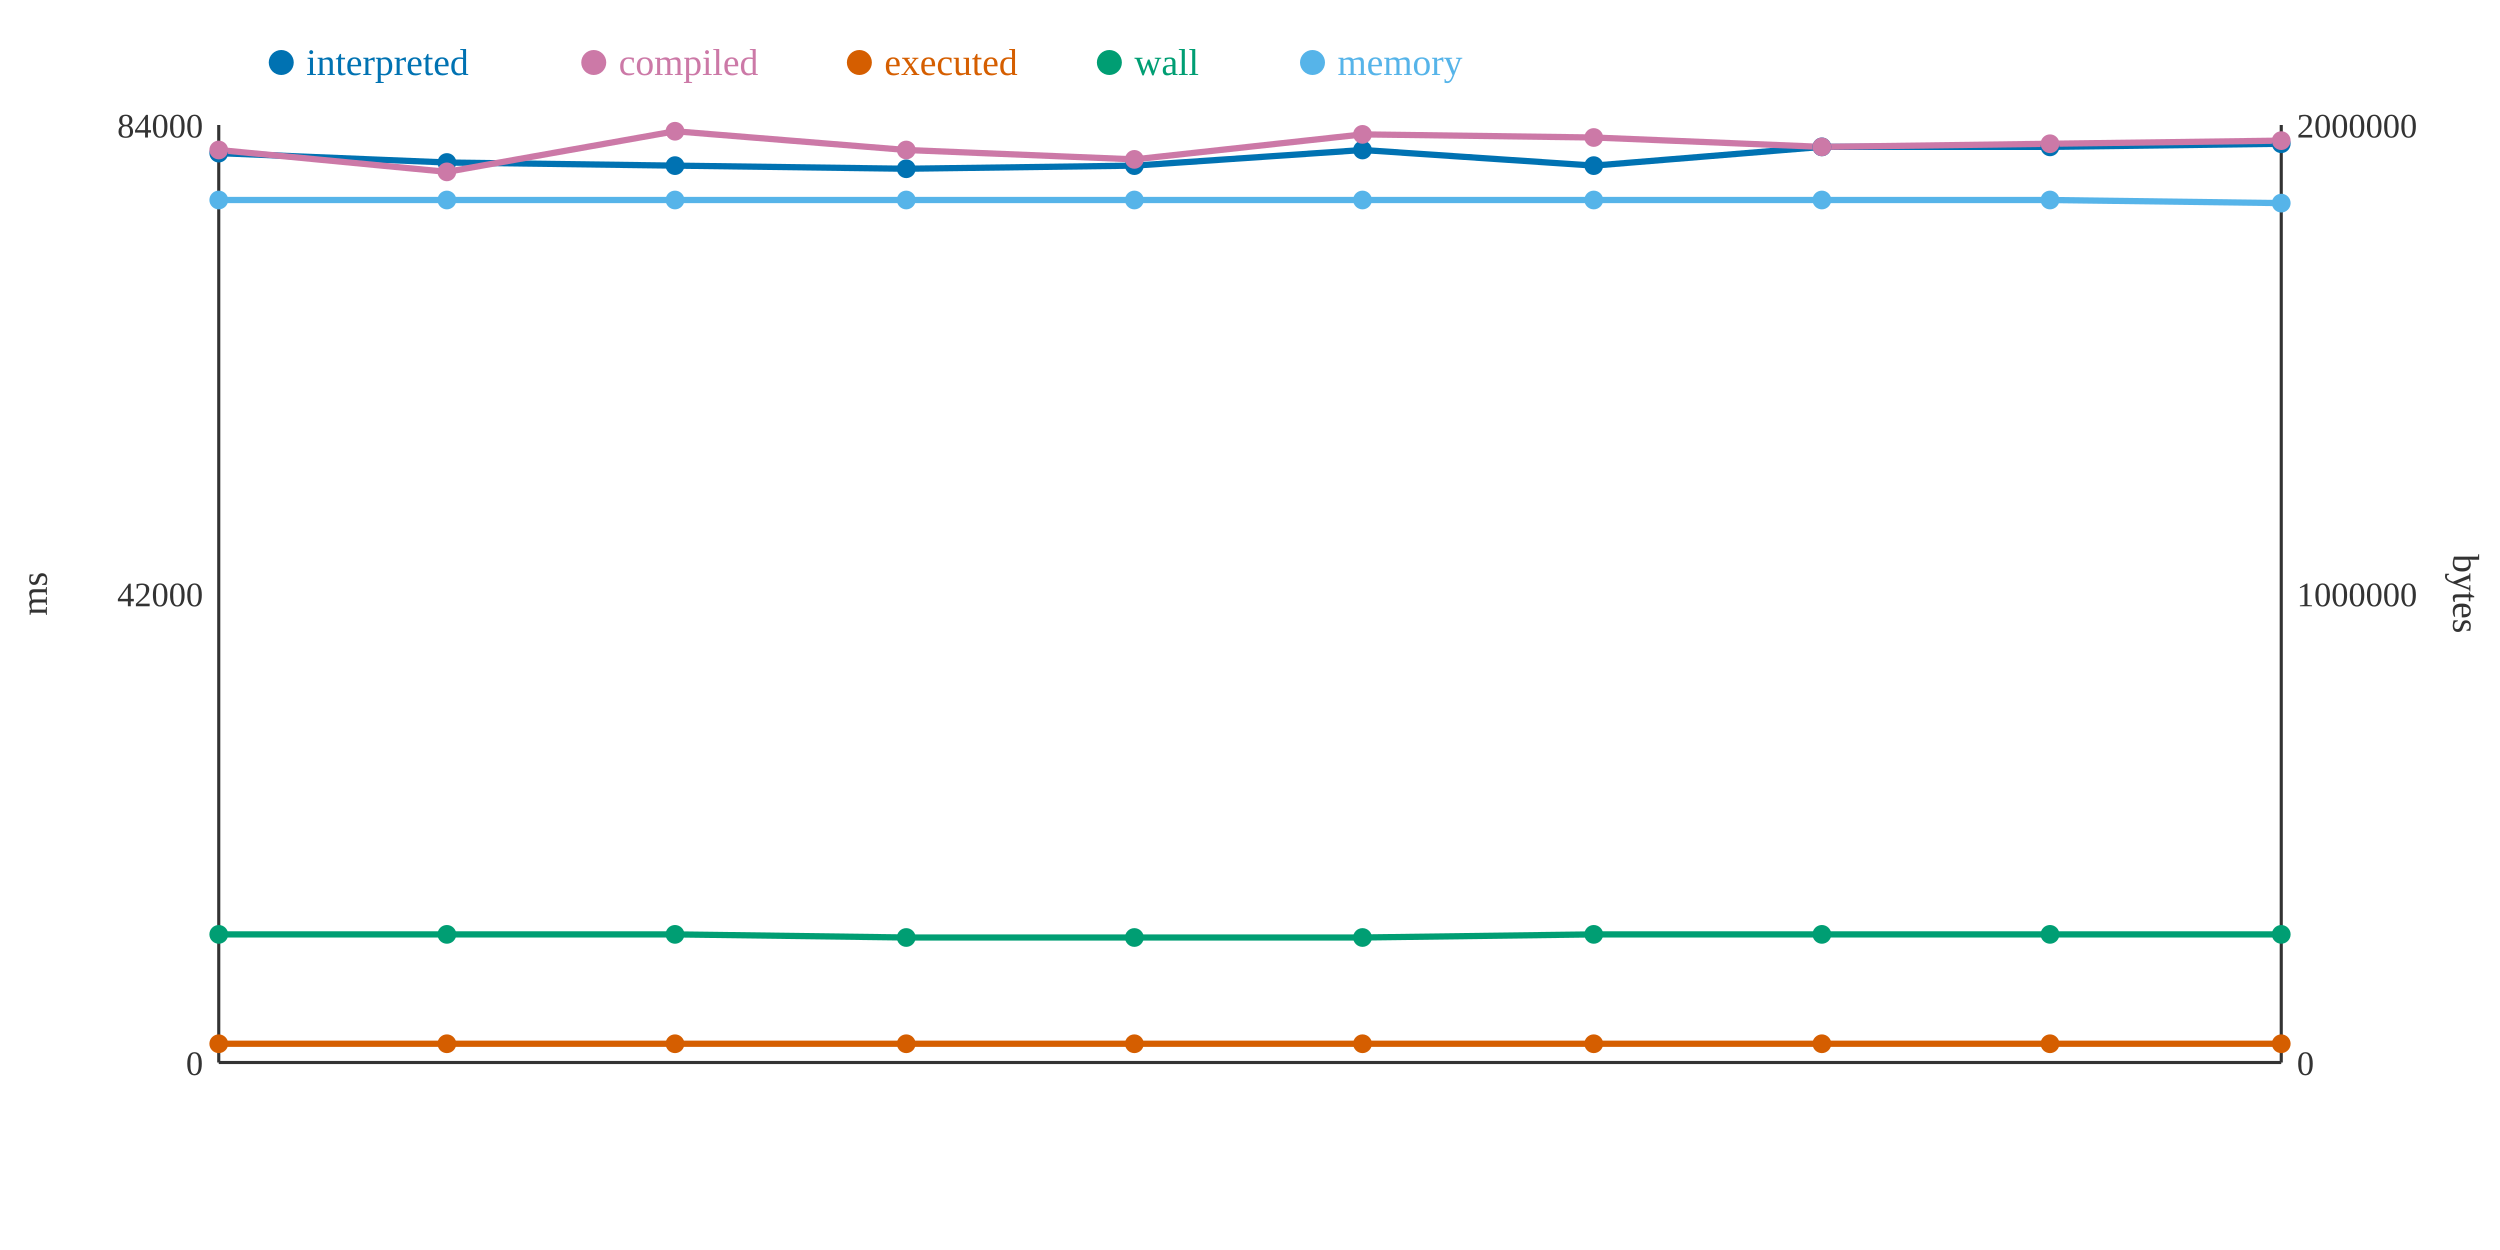
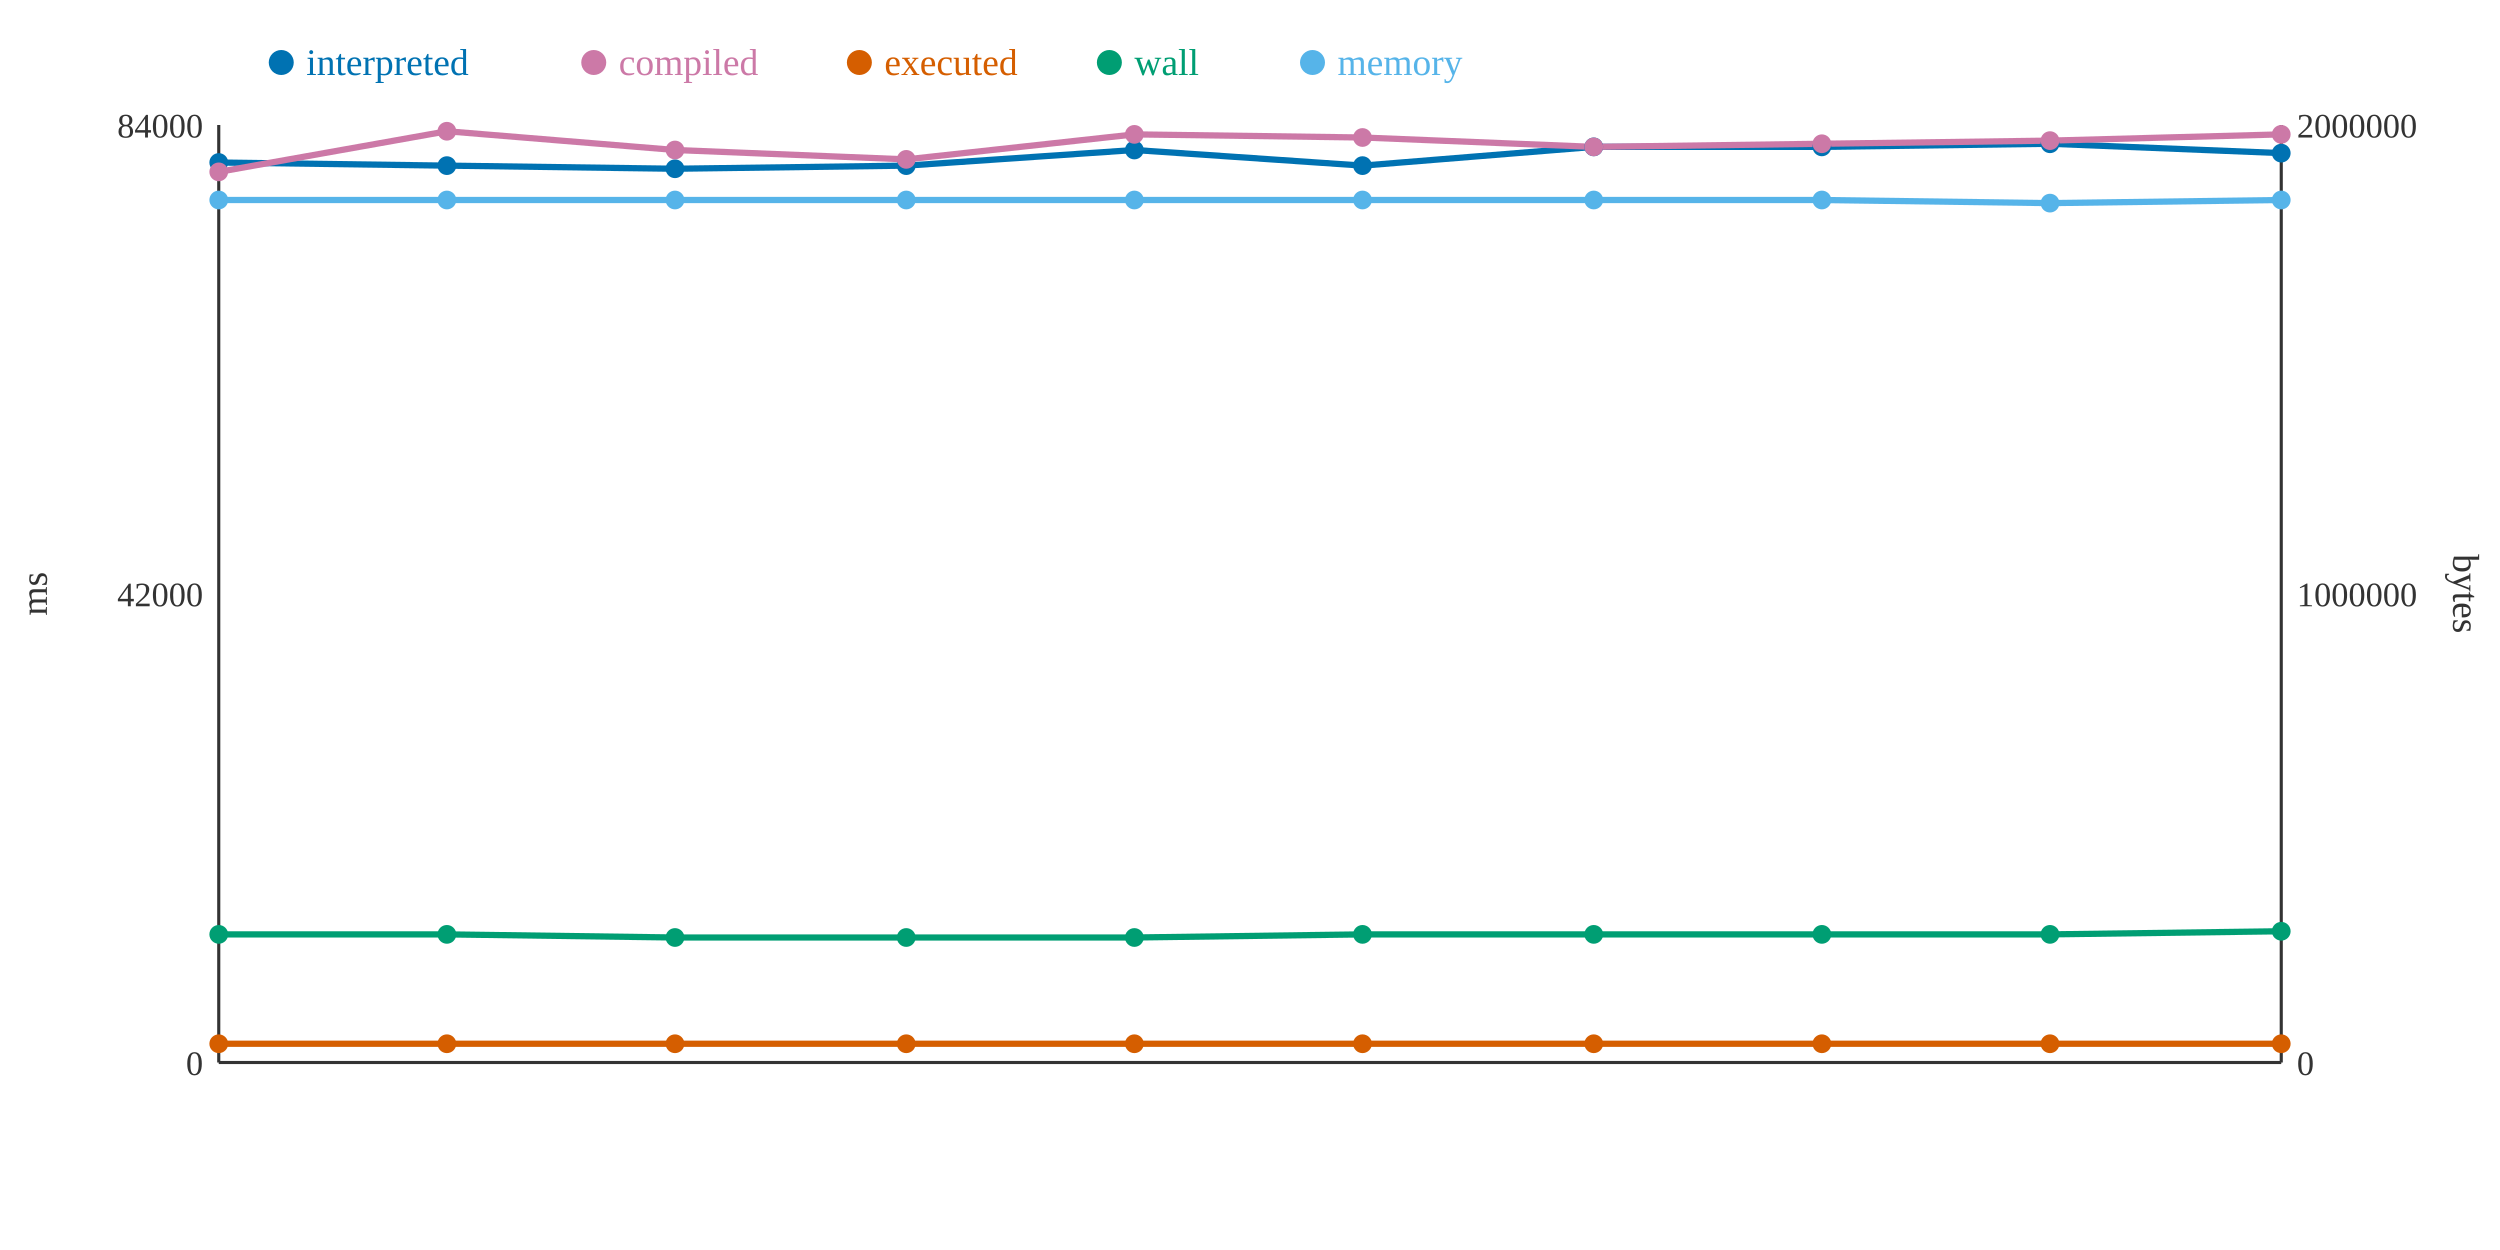
<svg xmlns="http://www.w3.org/2000/svg" width="800" height="400">
  <rect width="800" height="400" fill="white" />
  <line x1="70" y1="40" x2="70" y2="340" stroke="#333" stroke-width="1" />
  <line x1="70" y1="340" x2="730" y2="340" stroke="#333" stroke-width="1" />
  <line x1="730" y1="40" x2="730" y2="340" stroke="#333" stroke-width="1" />
  <text x="65" y="344" text-anchor="end" font-size="11" fill="#333">0</text>
  <text x="65" y="194" text-anchor="end" font-size="11" fill="#333">42000</text>
  <text x="65" y="44" text-anchor="end" font-size="11" fill="#333">84000</text>
  <text x="15" y="190" text-anchor="middle" font-size="12" fill="#333" transform="rotate(-90 15 190)">ms</text>
  <text x="735" y="344" text-anchor="start" font-size="11" fill="#333">0</text>
  <text x="735" y="194" text-anchor="start" font-size="11" fill="#333">1000000</text>
  <text x="735" y="44" text-anchor="start" font-size="11" fill="#333">2000000</text>
  <text x="785" y="190" text-anchor="middle" font-size="12" fill="#333" transform="rotate(90 785 190)">bytes</text>
-   <polyline points="70,49 143,52 216,53 290,54 363,53 436,48 510,53 583,47 656,47 730,46" fill="none" stroke="#0072B2" stroke-width="2" />
-   <polyline points="70,48 143,55 216,42 290,48 363,51 436,43 510,44 583,47 656,46 730,45" fill="none" stroke="#CC79A7" stroke-width="2" />
+   <polyline points="70,52 143,53 216,54 290,53 363,48 436,53 510,47 583,47 656,46 730,49" fill="none" stroke="#0072B2" stroke-width="2" />
+   <polyline points="70,55 143,42 216,48 290,51 363,43 436,44 510,47 583,46 656,45 730,43" fill="none" stroke="#CC79A7" stroke-width="2" />
  <polyline points="70,334 143,334 216,334 290,334 363,334 436,334 510,334 583,334 656,334 730,334" fill="none" stroke="#D55E00" stroke-width="2" />
-   <polyline points="70,299 143,299 216,299 290,300 363,300 436,300 510,299 583,299 656,299 730,299" fill="none" stroke="#009E73" stroke-width="2" />
-   <polyline points="70,64 143,64 216,64 290,64 363,64 436,64 510,64 583,64 656,64 730,65" fill="none" stroke="#56B4E9" stroke-width="2" />
-   <circle cx="70" cy="49" r="3" fill="#0072B2" />
-   <circle cx="70" cy="48" r="3" fill="#CC79A7" />
+   <polyline points="70,299 143,299 216,300 290,300 363,300 436,299 510,299 583,299 656,299 730,298" fill="none" stroke="#009E73" stroke-width="2" />
+   <polyline points="70,64 143,64 216,64 290,64 363,64 436,64 510,64 583,64 656,65 730,64" fill="none" stroke="#56B4E9" stroke-width="2" />
+   <circle cx="70" cy="52" r="3" fill="#0072B2" />
+   <circle cx="70" cy="55" r="3" fill="#CC79A7" />
  <circle cx="70" cy="334" r="3" fill="#D55E00" />
  <circle cx="70" cy="299" r="3" fill="#009E73" />
  <circle cx="70" cy="64" r="3" fill="#56B4E9" />
-   <circle cx="143" cy="52" r="3" fill="#0072B2" />
-   <circle cx="143" cy="55" r="3" fill="#CC79A7" />
+   <circle cx="143" cy="53" r="3" fill="#0072B2" />
+   <circle cx="143" cy="42" r="3" fill="#CC79A7" />
  <circle cx="143" cy="334" r="3" fill="#D55E00" />
  <circle cx="143" cy="299" r="3" fill="#009E73" />
  <circle cx="143" cy="64" r="3" fill="#56B4E9" />
-   <circle cx="216" cy="53" r="3" fill="#0072B2" />
-   <circle cx="216" cy="42" r="3" fill="#CC79A7" />
+   <circle cx="216" cy="54" r="3" fill="#0072B2" />
+   <circle cx="216" cy="48" r="3" fill="#CC79A7" />
  <circle cx="216" cy="334" r="3" fill="#D55E00" />
-   <circle cx="216" cy="299" r="3" fill="#009E73" />
+   <circle cx="216" cy="300" r="3" fill="#009E73" />
  <circle cx="216" cy="64" r="3" fill="#56B4E9" />
-   <circle cx="290" cy="54" r="3" fill="#0072B2" />
-   <circle cx="290" cy="48" r="3" fill="#CC79A7" />
+   <circle cx="290" cy="53" r="3" fill="#0072B2" />
+   <circle cx="290" cy="51" r="3" fill="#CC79A7" />
  <circle cx="290" cy="334" r="3" fill="#D55E00" />
  <circle cx="290" cy="300" r="3" fill="#009E73" />
  <circle cx="290" cy="64" r="3" fill="#56B4E9" />
-   <circle cx="363" cy="53" r="3" fill="#0072B2" />
-   <circle cx="363" cy="51" r="3" fill="#CC79A7" />
+   <circle cx="363" cy="48" r="3" fill="#0072B2" />
+   <circle cx="363" cy="43" r="3" fill="#CC79A7" />
  <circle cx="363" cy="334" r="3" fill="#D55E00" />
  <circle cx="363" cy="300" r="3" fill="#009E73" />
  <circle cx="363" cy="64" r="3" fill="#56B4E9" />
-   <circle cx="436" cy="48" r="3" fill="#0072B2" />
-   <circle cx="436" cy="43" r="3" fill="#CC79A7" />
+   <circle cx="436" cy="53" r="3" fill="#0072B2" />
+   <circle cx="436" cy="44" r="3" fill="#CC79A7" />
  <circle cx="436" cy="334" r="3" fill="#D55E00" />
-   <circle cx="436" cy="300" r="3" fill="#009E73" />
+   <circle cx="436" cy="299" r="3" fill="#009E73" />
  <circle cx="436" cy="64" r="3" fill="#56B4E9" />
-   <circle cx="510" cy="53" r="3" fill="#0072B2" />
-   <circle cx="510" cy="44" r="3" fill="#CC79A7" />
+   <circle cx="510" cy="47" r="3" fill="#0072B2" />
+   <circle cx="510" cy="47" r="3" fill="#CC79A7" />
  <circle cx="510" cy="334" r="3" fill="#D55E00" />
  <circle cx="510" cy="299" r="3" fill="#009E73" />
  <circle cx="510" cy="64" r="3" fill="#56B4E9" />
  <circle cx="583" cy="47" r="3" fill="#0072B2" />
-   <circle cx="583" cy="47" r="3" fill="#CC79A7" />
+   <circle cx="583" cy="46" r="3" fill="#CC79A7" />
  <circle cx="583" cy="334" r="3" fill="#D55E00" />
  <circle cx="583" cy="299" r="3" fill="#009E73" />
  <circle cx="583" cy="64" r="3" fill="#56B4E9" />
-   <circle cx="656" cy="47" r="3" fill="#0072B2" />
-   <circle cx="656" cy="46" r="3" fill="#CC79A7" />
+   <circle cx="656" cy="46" r="3" fill="#0072B2" />
+   <circle cx="656" cy="45" r="3" fill="#CC79A7" />
  <circle cx="656" cy="334" r="3" fill="#D55E00" />
  <circle cx="656" cy="299" r="3" fill="#009E73" />
-   <circle cx="656" cy="64" r="3" fill="#56B4E9" />
-   <circle cx="730" cy="46" r="3" fill="#0072B2" />
-   <circle cx="730" cy="45" r="3" fill="#CC79A7" />
+   <circle cx="656" cy="65" r="3" fill="#56B4E9" />
+   <circle cx="730" cy="49" r="3" fill="#0072B2" />
+   <circle cx="730" cy="43" r="3" fill="#CC79A7" />
  <circle cx="730" cy="334" r="3" fill="#D55E00" />
-   <circle cx="730" cy="299" r="3" fill="#009E73" />
-   <circle cx="730" cy="65" r="3" fill="#56B4E9" />
+   <circle cx="730" cy="298" r="3" fill="#009E73" />
+   <circle cx="730" cy="64" r="3" fill="#56B4E9" />
  <circle cx="90" cy="20" r="4" fill="#0072B2" />
  <text x="98" y="24" text-anchor="start" font-size="12" fill="#0072B2">interpreted</text>
  <circle cx="190" cy="20" r="4" fill="#CC79A7" />
  <text x="198" y="24" text-anchor="start" font-size="12" fill="#CC79A7">compiled</text>
  <circle cx="275" cy="20" r="4" fill="#D55E00" />
  <text x="283" y="24" text-anchor="start" font-size="12" fill="#D55E00">executed</text>
  <circle cx="355" cy="20" r="4" fill="#009E73" />
  <text x="363" y="24" text-anchor="start" font-size="12" fill="#009E73">wall</text>
  <circle cx="420" cy="20" r="4" fill="#56B4E9" />
  <text x="428" y="24" text-anchor="start" font-size="12" fill="#56B4E9">memory</text>
</svg>
